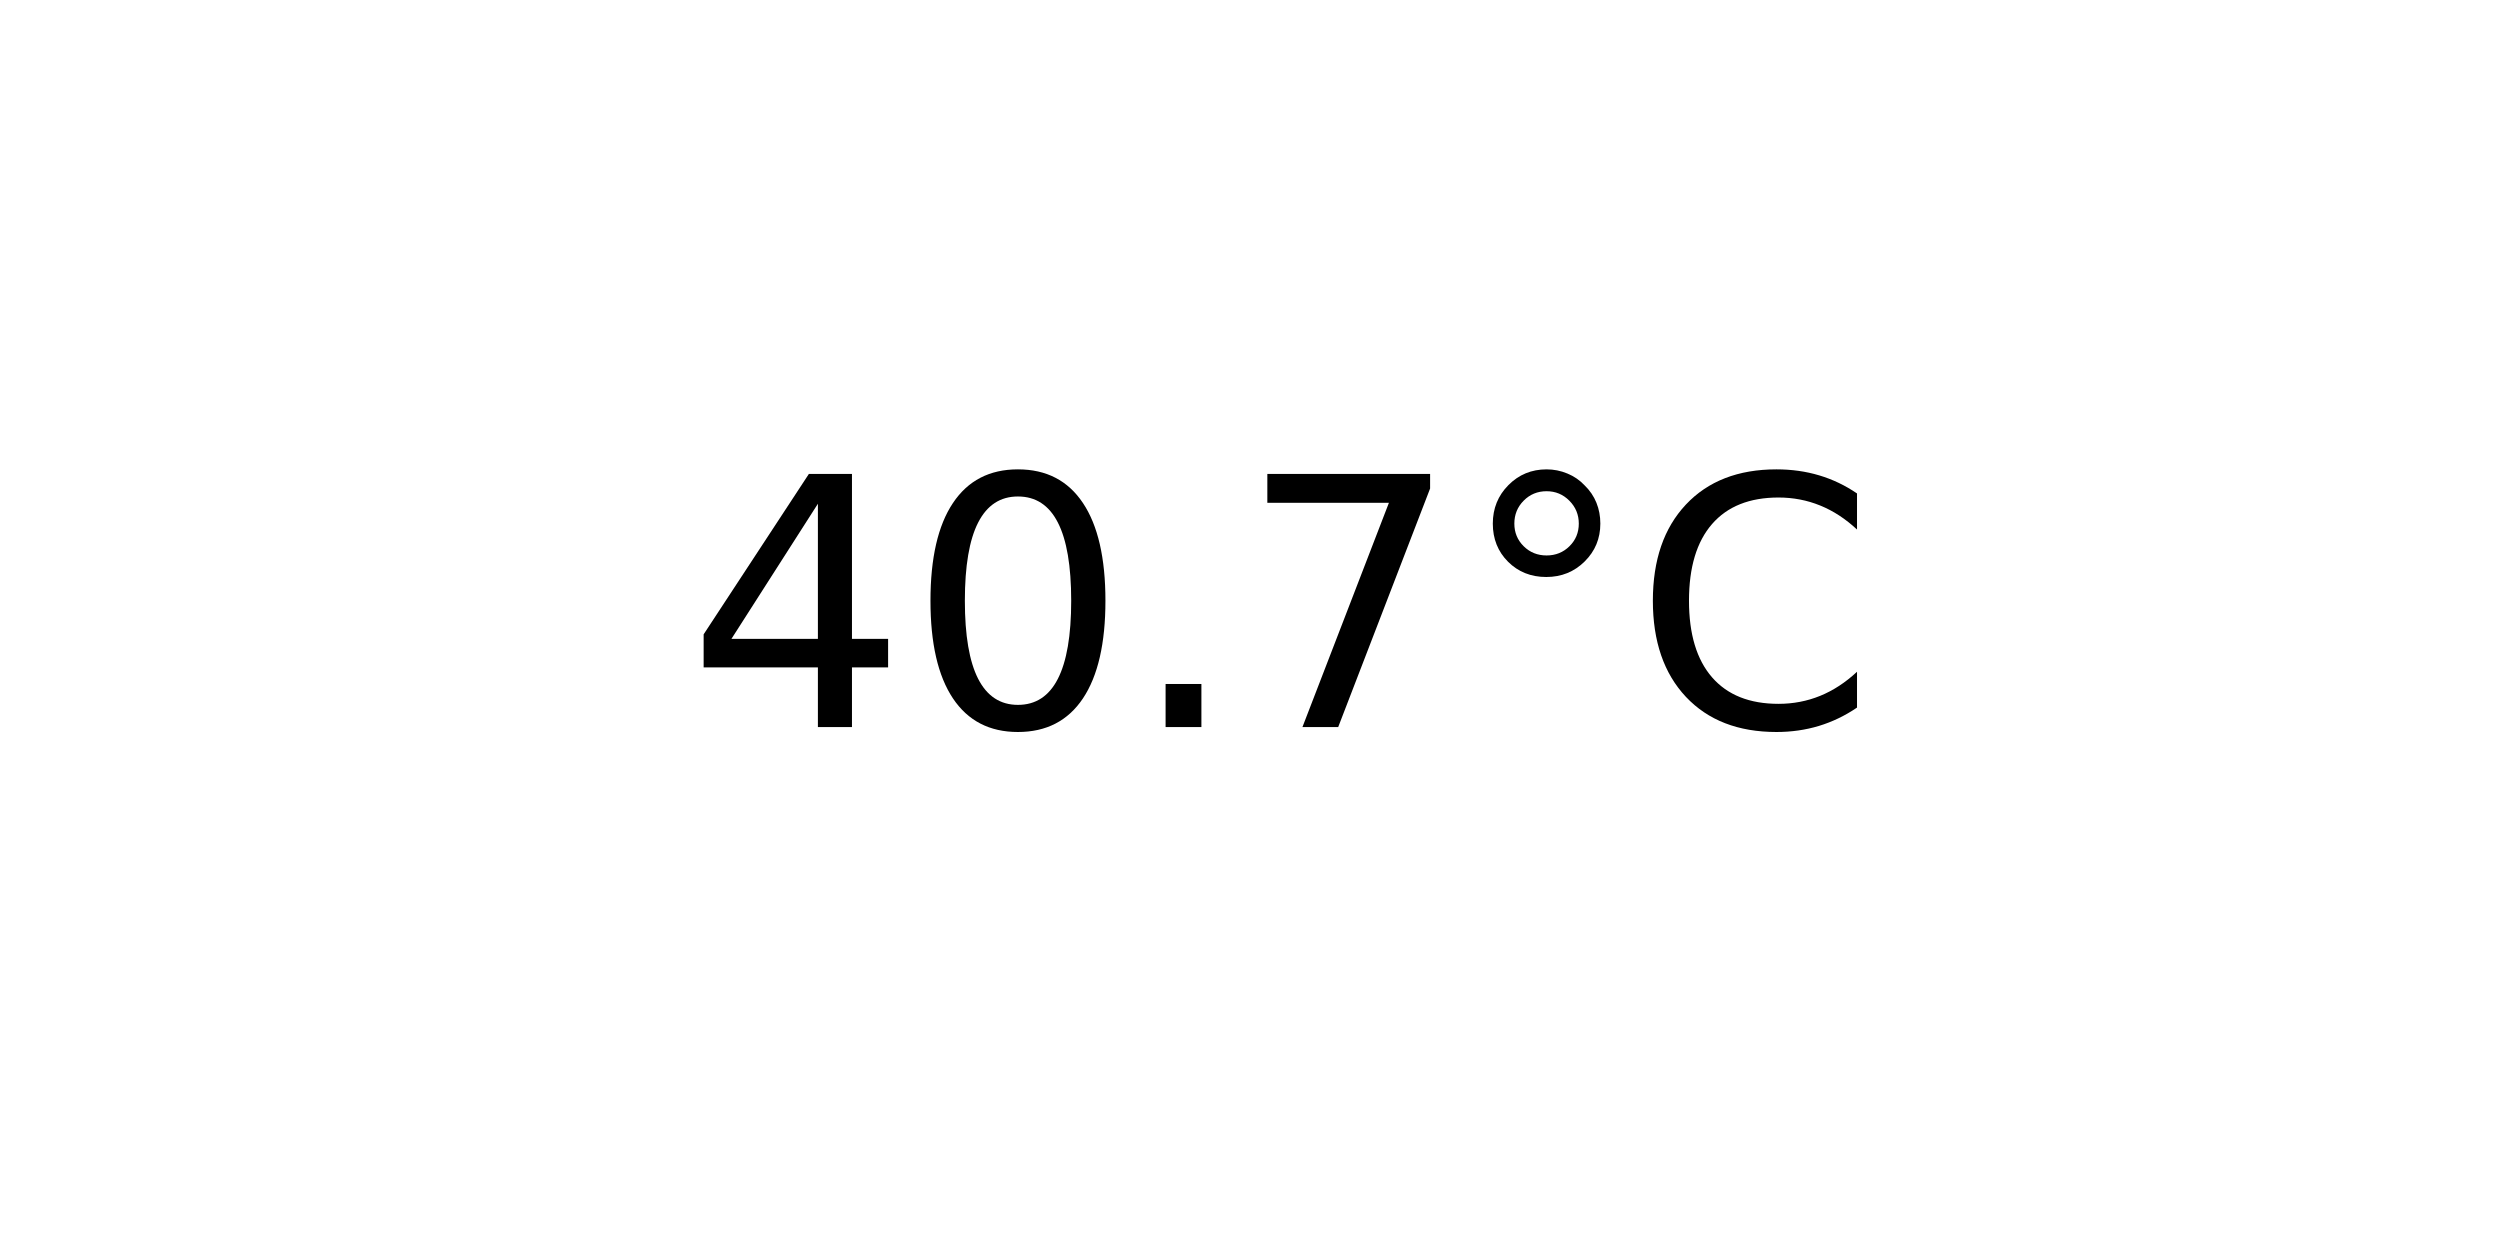
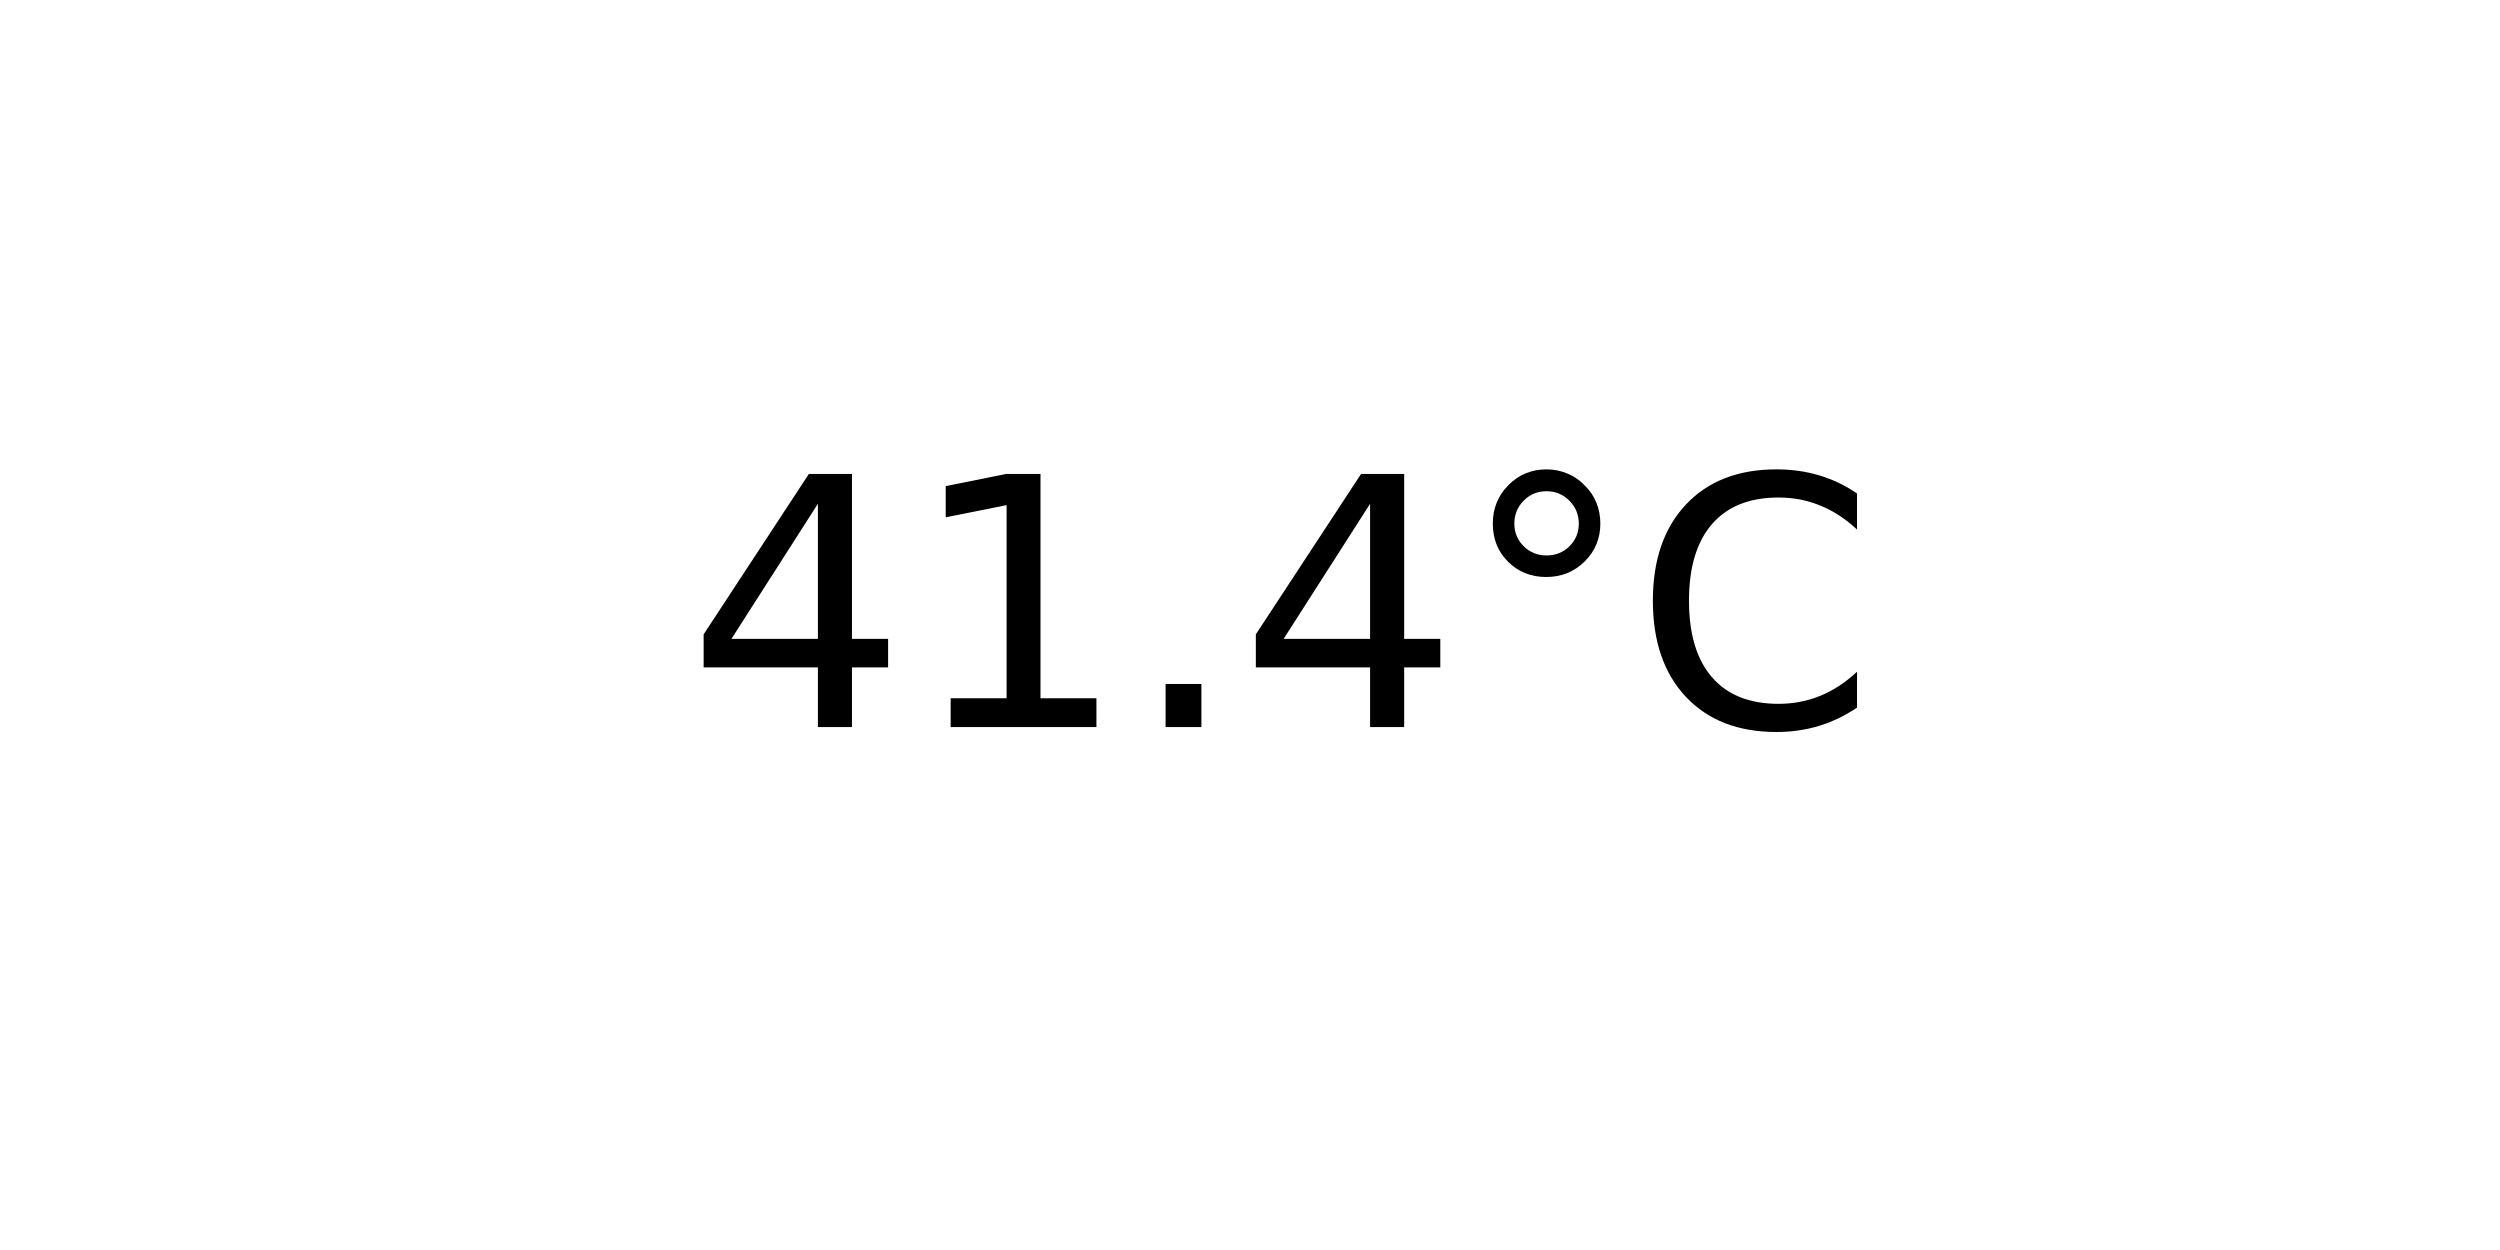
<svg xmlns="http://www.w3.org/2000/svg" xmlns:xlink="http://www.w3.org/1999/xlink" width="72pt" height="36pt" viewBox="0 0 72 36" version="1.1">
  <defs>
    <style type="text/css">*{stroke-linejoin: round; stroke-linecap: butt}</style>
  </defs>
  <g id="figure_1">
    <g id="axes_1">
      <g id="text_1">
        <g transform="translate(19.77578 20.93937) scale(0.1 -0.1)">
          <defs>
            <path id="DejaVuSans-34" d="M 2419 4116  L 825 1625  L 2419 1625  L 2419 4116  z M 2253 4666  L 3047 4666  L 3047 1625  L 3713 1625  L 3713 1100  L 3047 1100  L 3047 0  L 2419 0  L 2419 1100  L 313 1100  L 313 1709  L 2253 4666  z " transform="scale(0.015625)" />
-             <path id="DejaVuSans-30" d="M 2034 4250  Q 1547 4250 1301 3770  Q 1056 3291 1056 2328  Q 1056 1369 1301 889  Q 1547 409 2034 409  Q 2525 409 2770 889  Q 3016 1369 3016 2328  Q 3016 3291 2770 3770  Q 2525 4250 2034 4250  z M 2034 4750  Q 2819 4750 3233 4129  Q 3647 3509 3647 2328  Q 3647 1150 3233 529  Q 2819 -91 2034 -91  Q 1250 -91 836 529  Q 422 1150 422 2328  Q 422 3509 836 4129  Q 1250 4750 2034 4750  z " transform="scale(0.015625)" />
+             <path id="DejaVuSans-31" d="M 794 531  L 1825 531  L 1825 4091  L 703 3866  L 703 4441  L 1819 4666  L 2450 4666  L 2450 531  L 3481 531  L 3481 0  L 794 0  L 794 531  z " transform="scale(0.015625)" />
            <path id="DejaVuSans-2e" d="M 684 794  L 1344 794  L 1344 0  L 684 0  L 684 794  z " transform="scale(0.015625)" />
-             <path id="DejaVuSans-37" d="M 525 4666  L 3525 4666  L 3525 4397  L 1831 0  L 1172 0  L 2766 4134  L 525 4134  L 525 4666  z " transform="scale(0.015625)" />
            <path id="DejaVuSans-b0" d="M 1600 4347  Q 1350 4347 1178 4173  Q 1006 4000 1006 3750  Q 1006 3503 1178 3333  Q 1350 3163 1600 3163  Q 1850 3163 2022 3333  Q 2194 3503 2194 3750  Q 2194 3997 2020 4172  Q 1847 4347 1600 4347  z M 1600 4750  Q 1800 4750 1984 4673  Q 2169 4597 2303 4453  Q 2447 4313 2519 4134  Q 2591 3956 2591 3750  Q 2591 3338 2302 3052  Q 2013 2766 1594 2766  Q 1172 2766 890 3047  Q 609 3328 609 3750  Q 609 4169 896 4459  Q 1184 4750 1600 4750  z " transform="scale(0.015625)" />
            <path id="DejaVuSans-43" d="M 4122 4306  L 4122 3641  Q 3803 3938 3442 4084  Q 3081 4231 2675 4231  Q 1875 4231 1450 3742  Q 1025 3253 1025 2328  Q 1025 1406 1450 917  Q 1875 428 2675 428  Q 3081 428 3442 575  Q 3803 722 4122 1019  L 4122 359  Q 3791 134 3420 21  Q 3050 -91 2638 -91  Q 1578 -91 968 557  Q 359 1206 359 2328  Q 359 3453 968 4101  Q 1578 4750 2638 4750  Q 3056 4750 3426 4639  Q 3797 4528 4122 4306  z " transform="scale(0.015625)" />
          </defs>
          <use xlink:href="#DejaVuSans-34" />
-           <use xlink:href="#DejaVuSans-30" x="63.623" />
+           <use xlink:href="#DejaVuSans-31" x="63.623" />
          <use xlink:href="#DejaVuSans-2e" x="127.246" />
-           <use xlink:href="#DejaVuSans-37" x="159.033" />
+           <use xlink:href="#DejaVuSans-34" x="159.033" />
          <use xlink:href="#DejaVuSans-b0" x="222.656" />
          <use xlink:href="#DejaVuSans-43" x="272.656" />
        </g>
      </g>
    </g>
  </g>
</svg>
